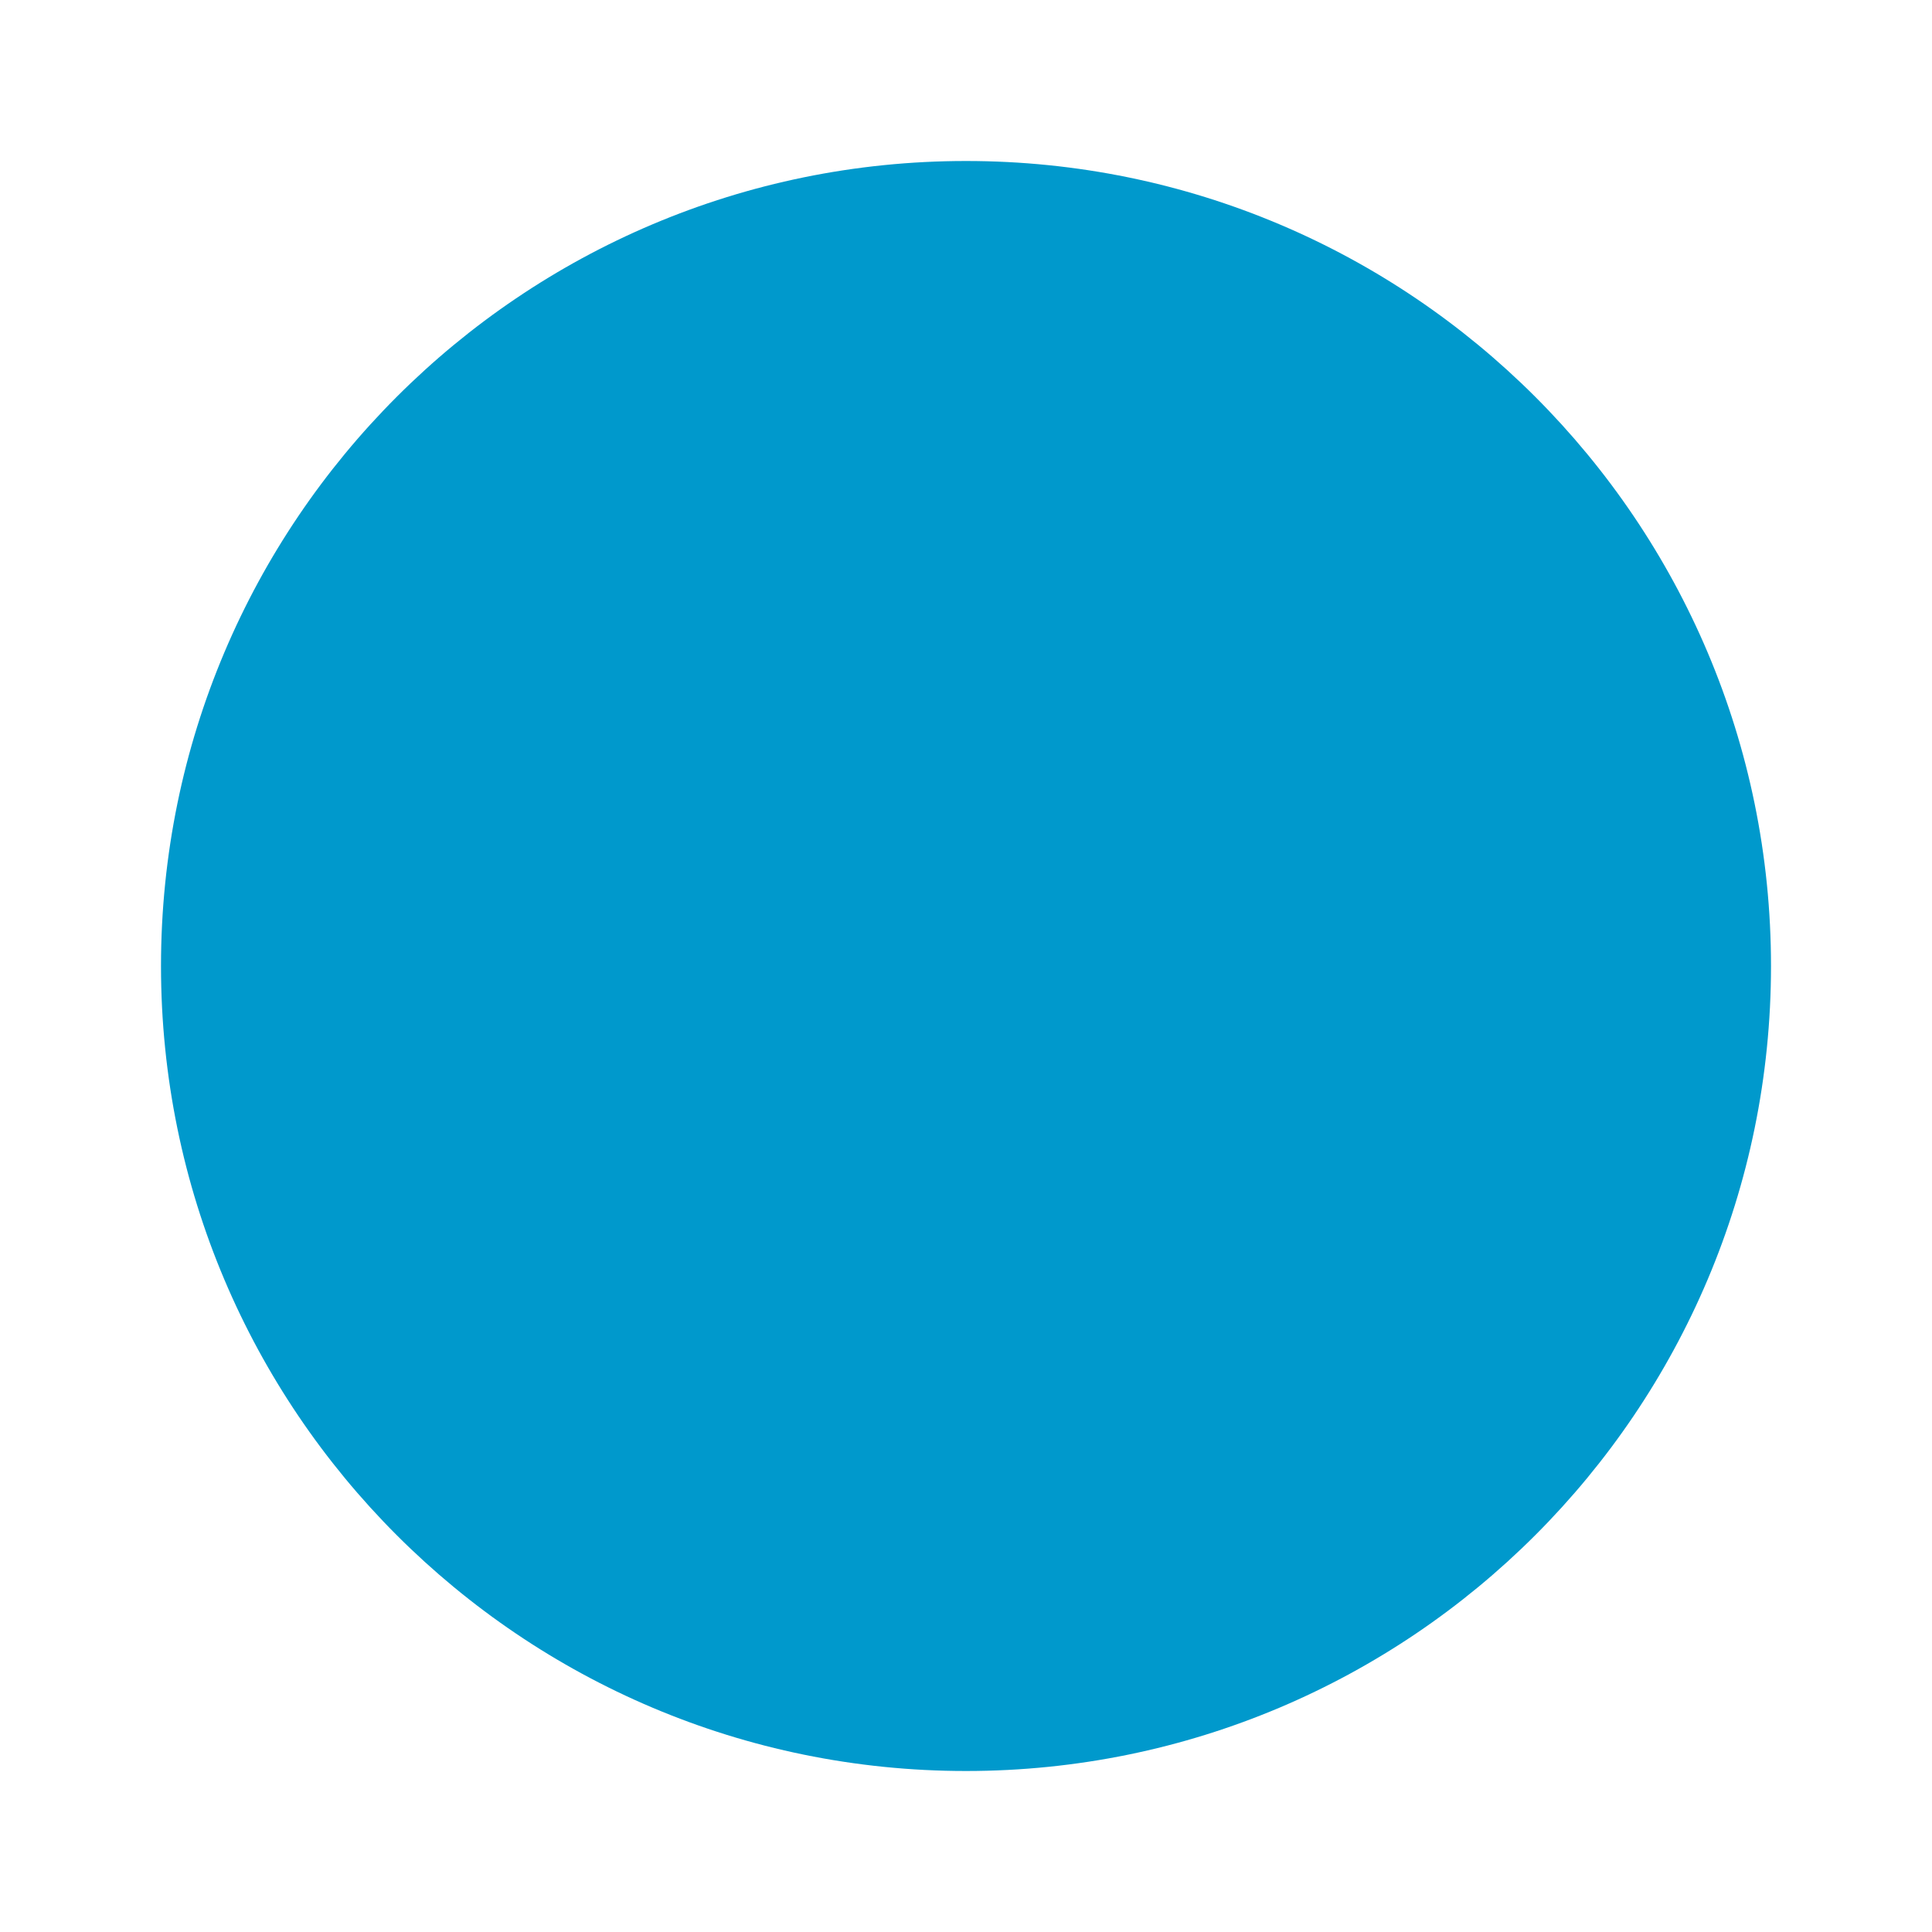
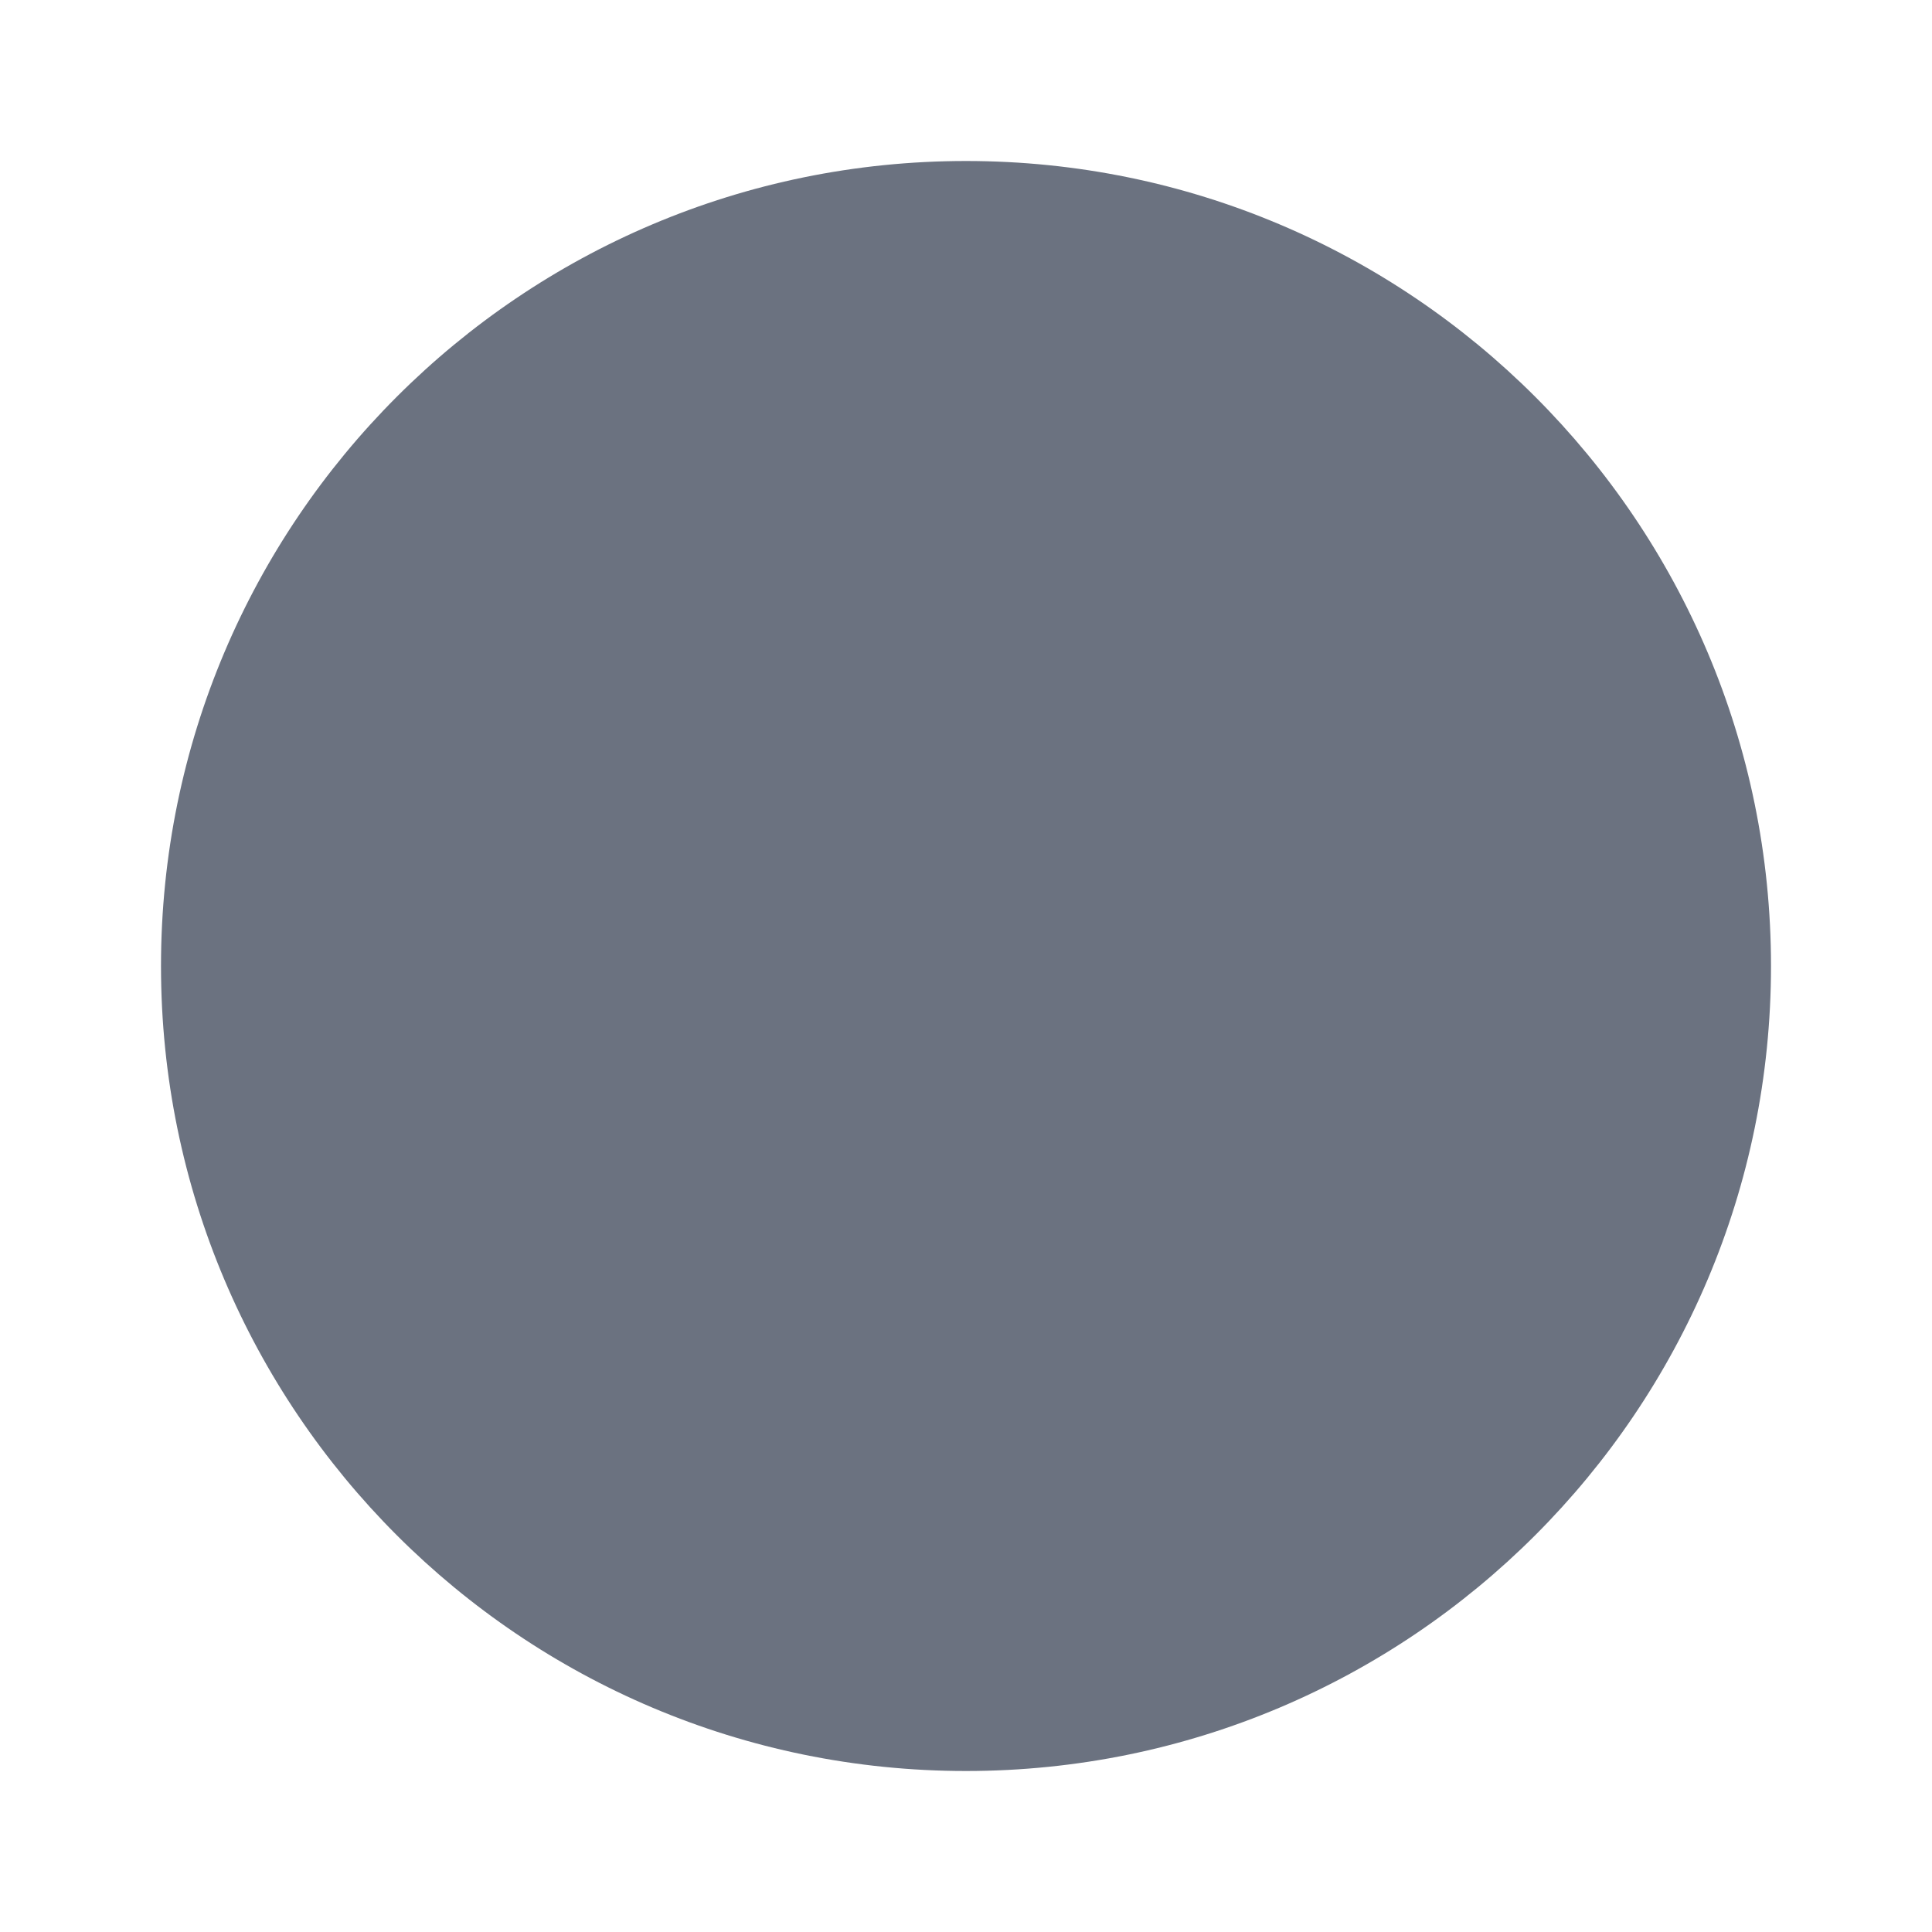
<svg xmlns="http://www.w3.org/2000/svg" width="48" height="48">
-   <circle cx="24" cy="24" r="20" fill="#0099CC" />
+   <circle cx="24" cy="24" r="20" fill="#6B7280" />
</svg>
